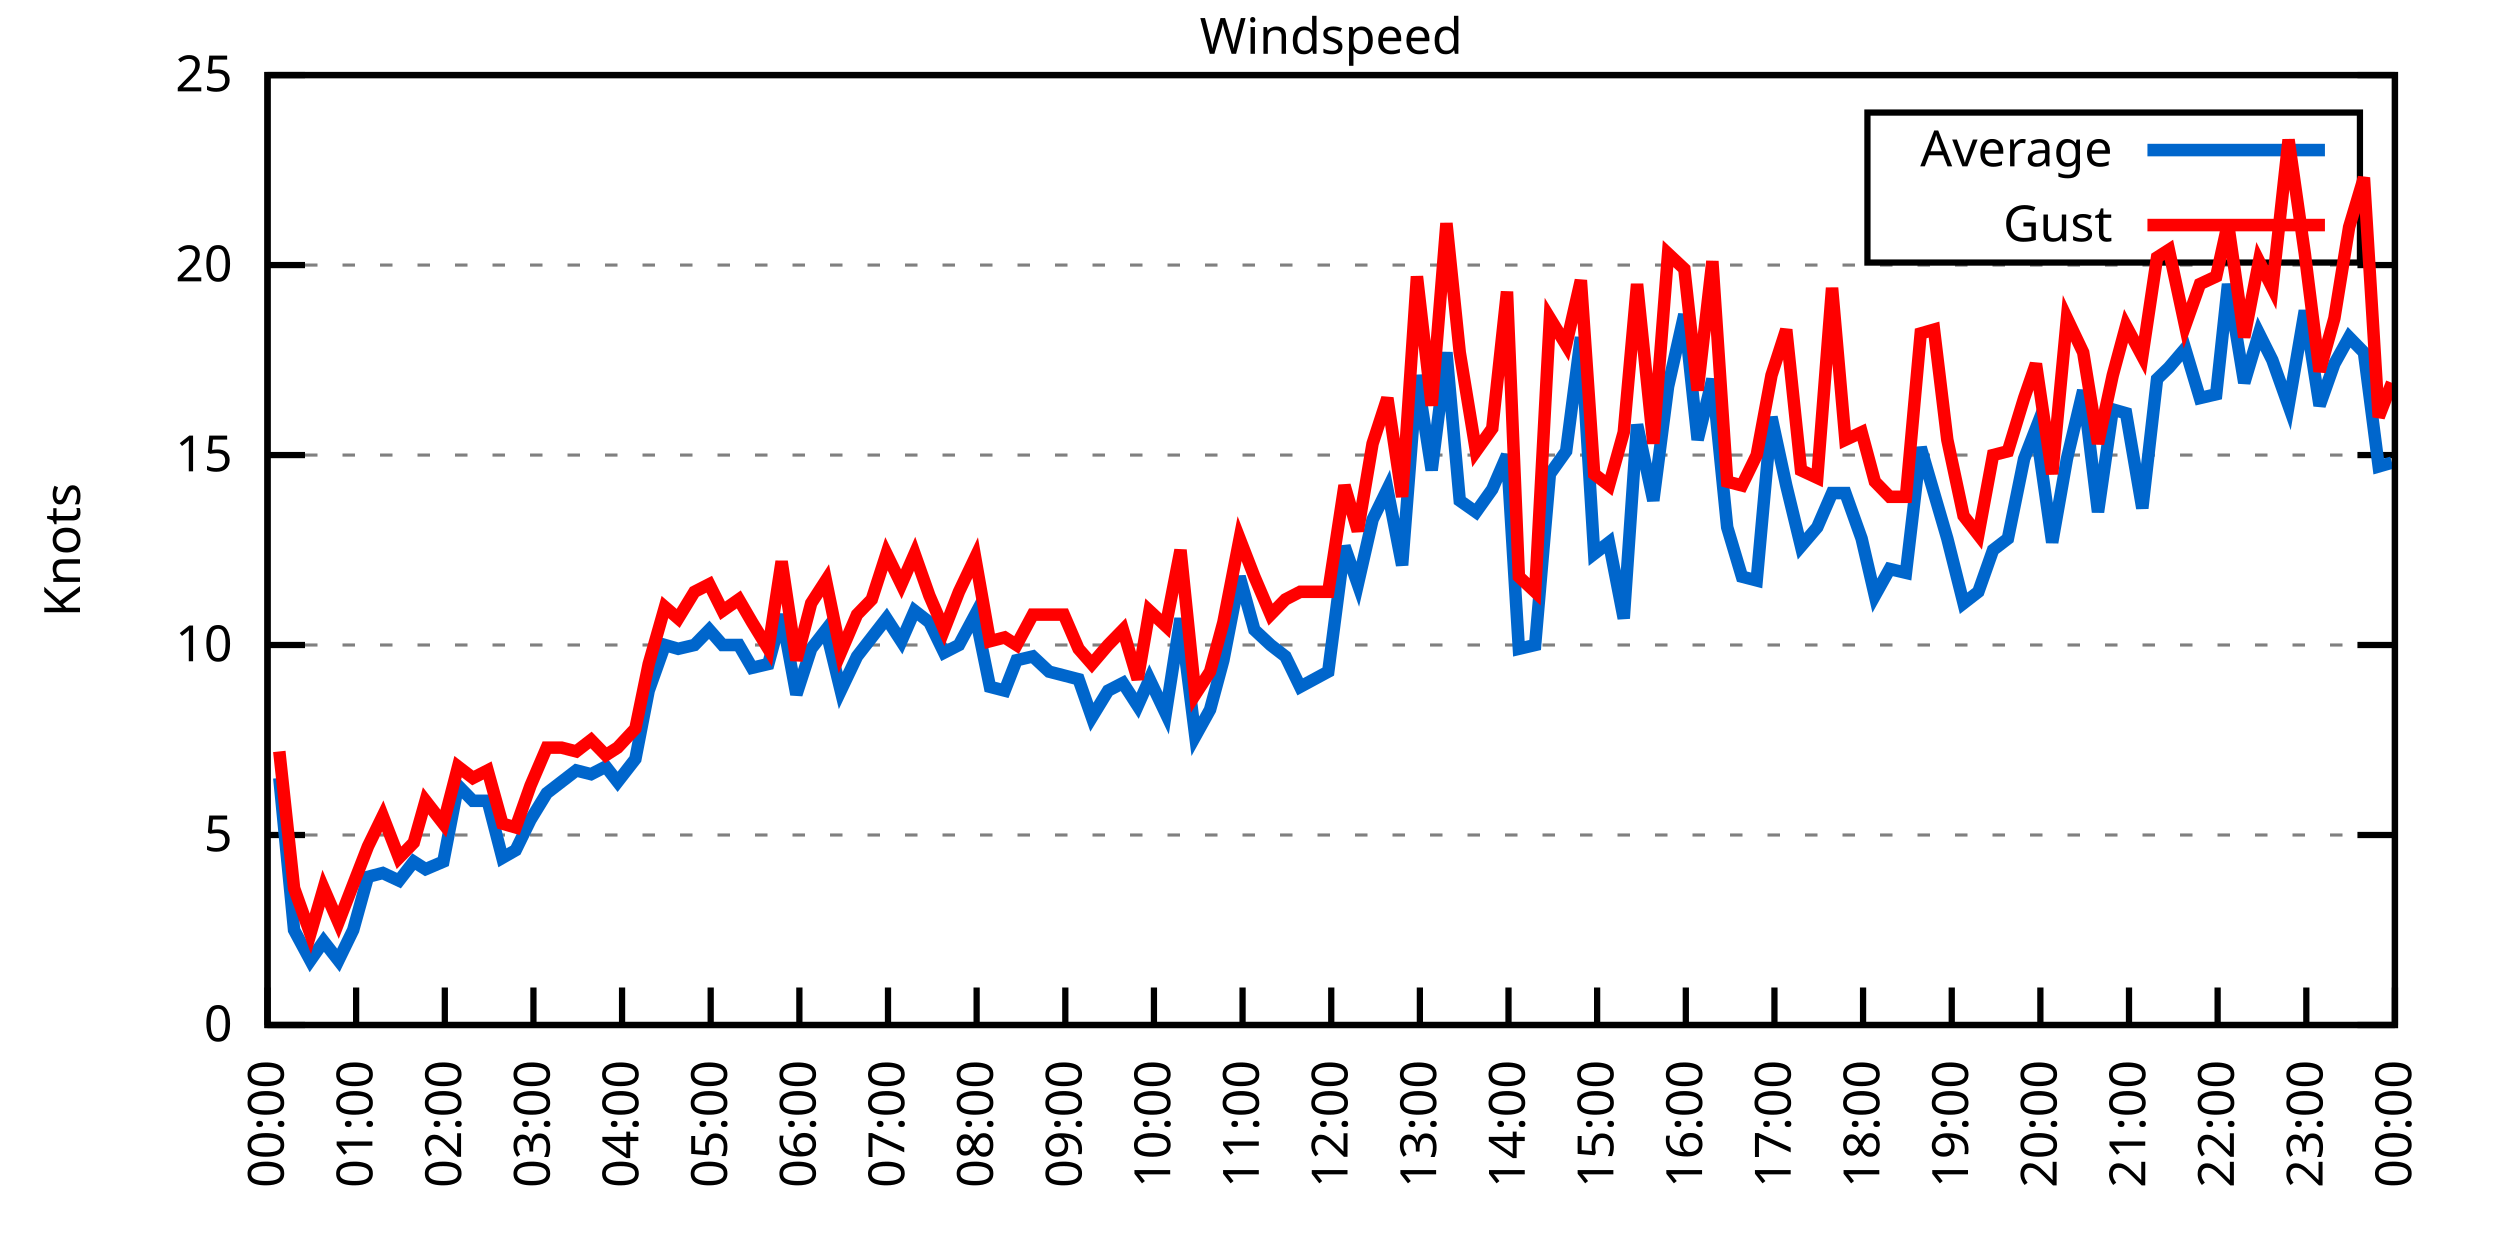
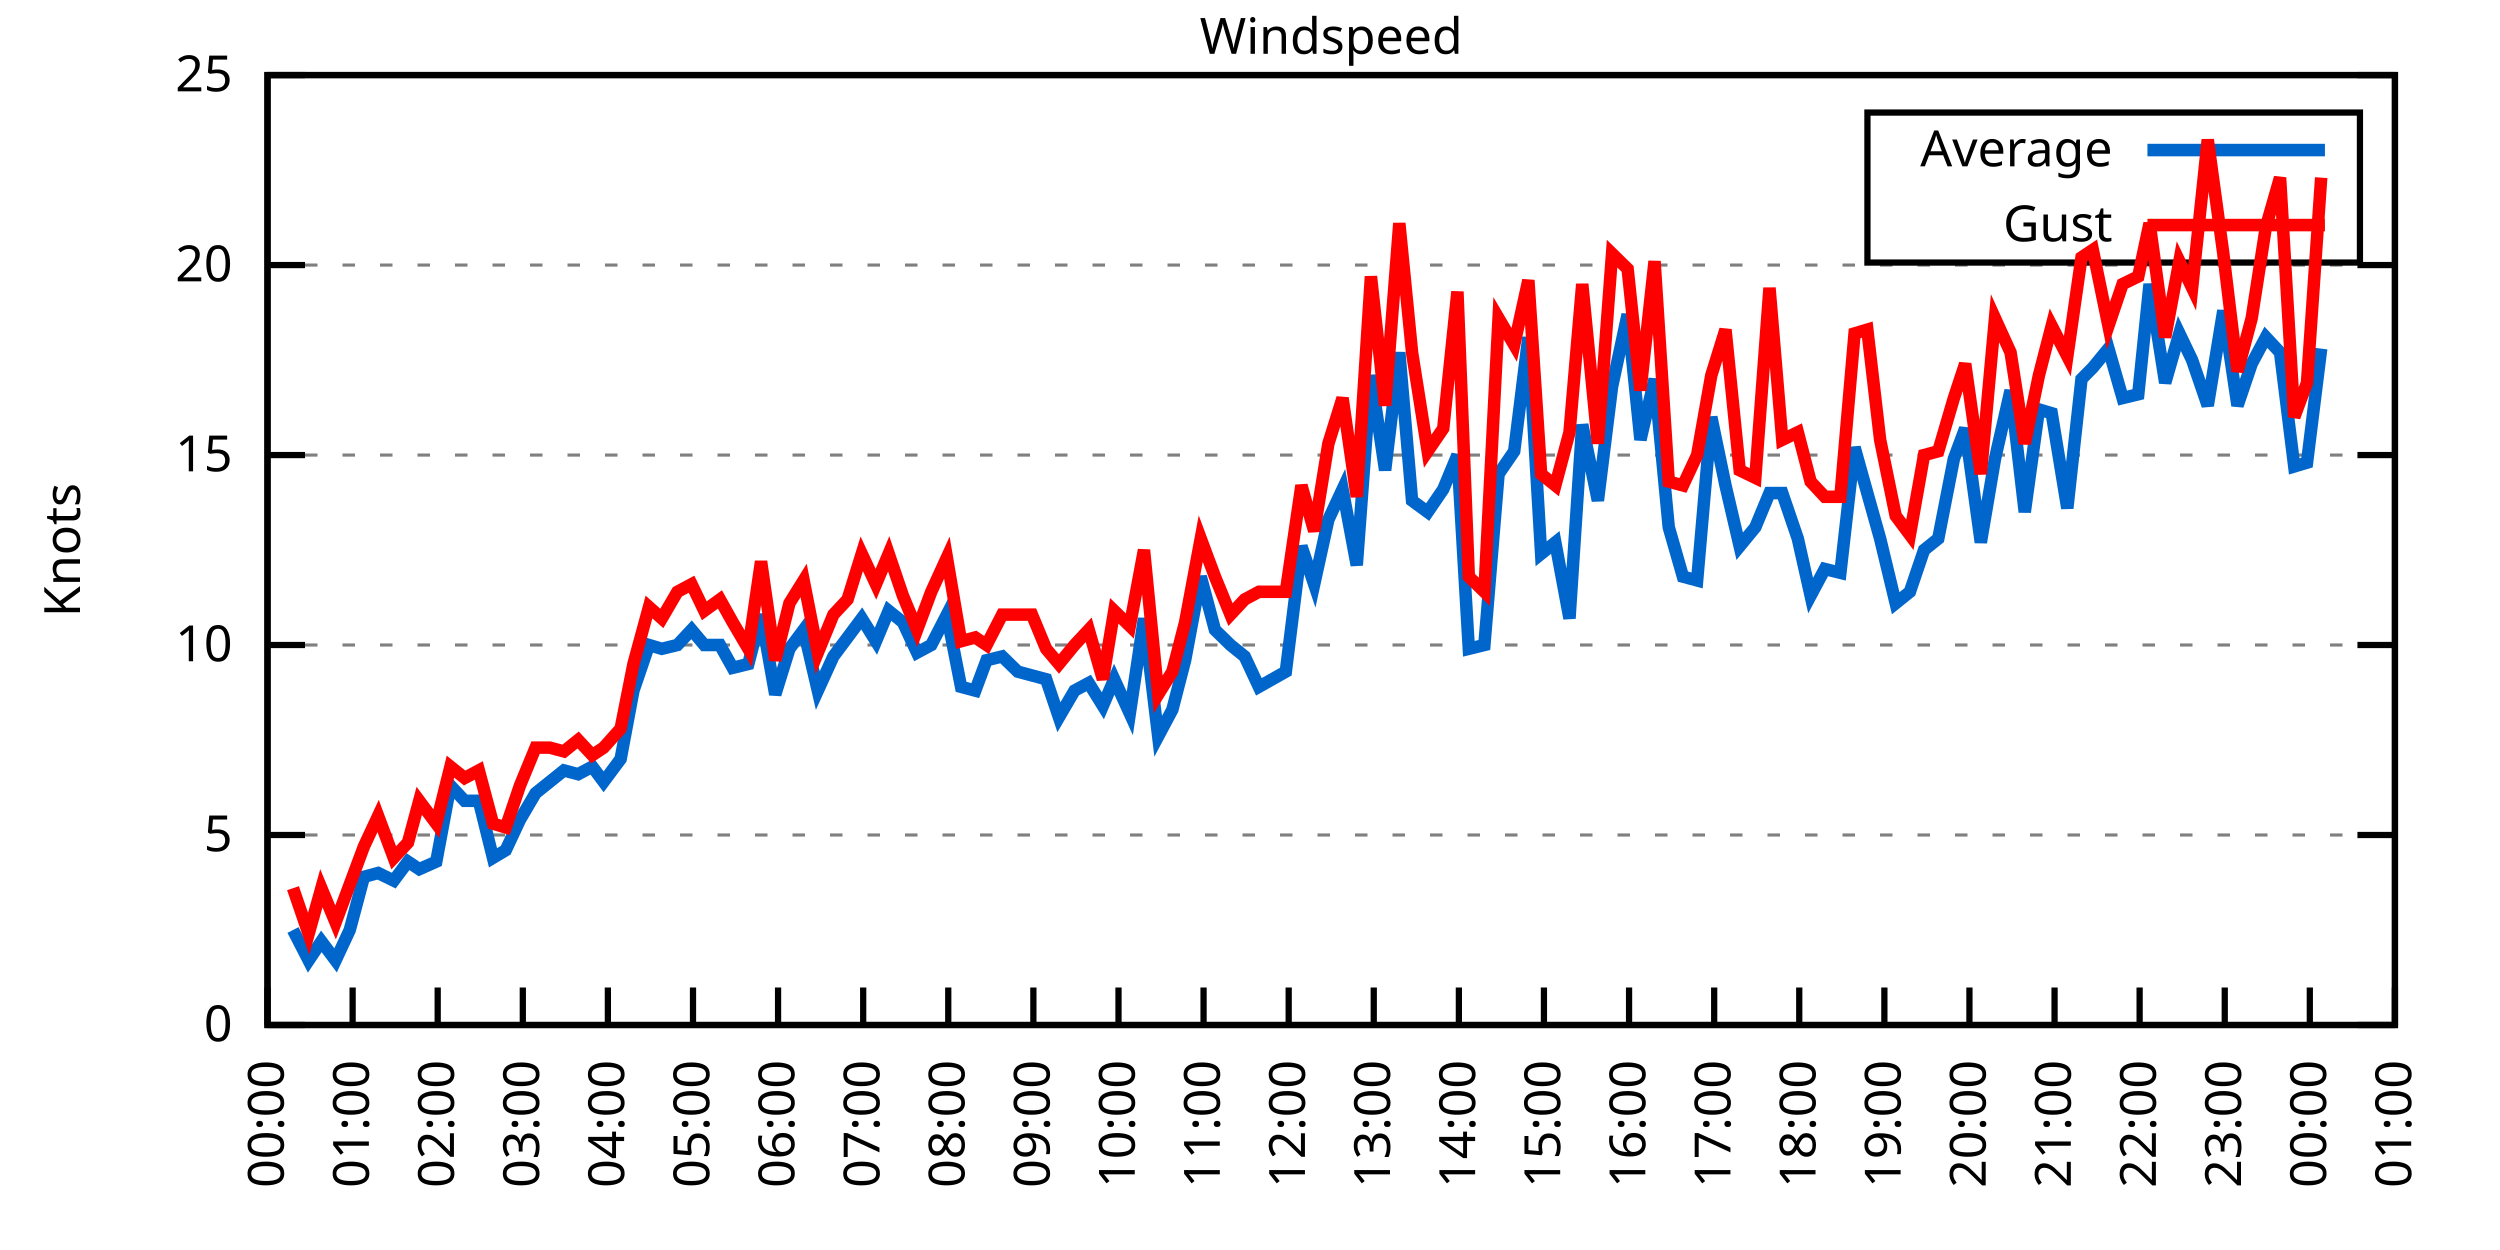
<svg xmlns="http://www.w3.org/2000/svg" xmlns:xlink="http://www.w3.org/1999/xlink" width="400" height="200" viewBox="0 0 400 200">
  <g id="gnuplot_canvas">
    <rect x="0" y="0" width="400" height="200" fill="none" />
    <defs>
      <circle id="gpDot" r="0.5" stroke-width="0.5" stroke="currentColor" />
      <path id="gpPt0" stroke-width="0.333" stroke="currentColor" d="M-1,0 h2 M0,-1 v2" />
      <path id="gpPt1" stroke-width="0.333" stroke="currentColor" d="M-1,-1 L1,1 M1,-1 L-1,1" />
      <path id="gpPt2" stroke-width="0.333" stroke="currentColor" d="M-1,0 L1,0 M0,-1 L0,1 M-1,-1 L1,1 M-1,1 L1,-1" />
      <rect id="gpPt3" stroke-width="0.333" stroke="currentColor" x="-1" y="-1" width="2" height="2" />
      <rect id="gpPt4" stroke-width="0.333" stroke="currentColor" fill="currentColor" x="-1" y="-1" width="2" height="2" />
      <circle id="gpPt5" stroke-width="0.333" stroke="currentColor" cx="0" cy="0" r="1" />
      <use xlink:href="#gpPt5" id="gpPt6" fill="currentColor" stroke="none" />
      <path id="gpPt7" stroke-width="0.333" stroke="currentColor" d="M0,-1.33 L-1.33,0.67 L1.33,0.67 z" />
      <use xlink:href="#gpPt7" id="gpPt8" fill="currentColor" stroke="none" />
      <use xlink:href="#gpPt7" id="gpPt9" stroke="currentColor" transform="rotate(180)" />
      <use xlink:href="#gpPt9" id="gpPt10" fill="currentColor" stroke="none" />
      <use xlink:href="#gpPt3" id="gpPt11" stroke="currentColor" transform="rotate(45)" />
      <use xlink:href="#gpPt11" id="gpPt12" fill="currentColor" stroke="none" />
      <path id="gpPt13" stroke-width="0.333" stroke="currentColor" d="M0,1.330 L1.265,0.411 L0.782,-1.067 L-0.782,-1.076 L-1.265,0.411 z" />
      <use xlink:href="#gpPt13" id="gpPt14" fill="currentColor" stroke="none" />
      <filter id="textbox" filterUnits="objectBoundingBox" x="0" y="0" height="1" width="1">
        <feFlood flood-color="white" flood-opacity="1" result="bgnd" />
        <feComposite in="SourceGraphic" in2="bgnd" operator="atop" />
      </filter>
      <filter id="greybox" filterUnits="objectBoundingBox" x="0" y="0" height="1" width="1">
        <feFlood flood-color="lightgrey" flood-opacity="1" result="grey" />
        <feComposite in="SourceGraphic" in2="grey" operator="atop" />
      </filter>
    </defs>
    <g fill="none" color="white" stroke="currentColor" stroke-width="1.00" stroke-linecap="butt" stroke-linejoin="miter">
</g>
    <g fill="none" color="black" stroke="currentColor" stroke-width="1.00" stroke-linecap="butt" stroke-linejoin="miter">
      <g stroke="none" shape-rendering="crispEdges">
        <polygon fill="rgb(255, 255, 255)" points="42.80,164.00 383.18,164.00 383.18,12.02 42.80,12.02 " />
      </g>
    </g>
    <g fill="none" color="black" stroke="currentColor" stroke-width="1.00" stroke-linecap="butt" stroke-linejoin="miter">
</g>
    <g fill="none" color="black" stroke="black" stroke-width="0.50" stroke-linecap="butt" stroke-linejoin="miter">
</g>
    <g fill="none" color="gray" stroke="currentColor" stroke-width="0.50" stroke-linecap="butt" stroke-linejoin="miter">
      <path stroke="gray" stroke-dasharray="2,4" class="gridline" d="M42.80,164.00 L383.19,164.00  " />
    </g>
    <g fill="none" color="gray" stroke="gray" stroke-width="1.00" stroke-linecap="butt" stroke-linejoin="miter">
</g>
    <g fill="none" color="black" stroke="currentColor" stroke-width="1.00" stroke-linecap="butt" stroke-linejoin="miter">
      <path stroke="black" d="M42.80,164.00 L48.80,164.00 M383.19,164.00 L377.19,164.00  " />
      <g transform="translate(37.20,166.60)" stroke="none" fill="black" font-family="Sans" font-size="8.00" text-anchor="end">
        <text>
          <tspan font-family="Sans"> 0</tspan>
        </text>
      </g>
    </g>
    <g fill="none" color="black" stroke="currentColor" stroke-width="1.00" stroke-linecap="butt" stroke-linejoin="miter">
</g>
    <g fill="none" color="black" stroke="black" stroke-width="0.50" stroke-linecap="butt" stroke-linejoin="miter">
</g>
    <g fill="none" color="gray" stroke="currentColor" stroke-width="0.50" stroke-linecap="butt" stroke-linejoin="miter">
      <path stroke="gray" stroke-dasharray="2,4" class="gridline" d="M42.80,133.60 L383.19,133.60  " />
    </g>
    <g fill="none" color="gray" stroke="gray" stroke-width="1.00" stroke-linecap="butt" stroke-linejoin="miter">
</g>
    <g fill="none" color="black" stroke="currentColor" stroke-width="1.00" stroke-linecap="butt" stroke-linejoin="miter">
      <path stroke="black" d="M42.80,133.60 L48.80,133.60 M383.19,133.60 L377.19,133.60  " />
      <g transform="translate(37.20,136.20)" stroke="none" fill="black" font-family="Sans" font-size="8.00" text-anchor="end">
        <text>
          <tspan font-family="Sans"> 5</tspan>
        </text>
      </g>
    </g>
    <g fill="none" color="black" stroke="currentColor" stroke-width="1.00" stroke-linecap="butt" stroke-linejoin="miter">
</g>
    <g fill="none" color="black" stroke="black" stroke-width="0.50" stroke-linecap="butt" stroke-linejoin="miter">
</g>
    <g fill="none" color="gray" stroke="currentColor" stroke-width="0.50" stroke-linecap="butt" stroke-linejoin="miter">
      <path stroke="gray" stroke-dasharray="2,4" class="gridline" d="M42.80,103.20 L383.19,103.20  " />
    </g>
    <g fill="none" color="gray" stroke="gray" stroke-width="1.00" stroke-linecap="butt" stroke-linejoin="miter">
</g>
    <g fill="none" color="black" stroke="currentColor" stroke-width="1.00" stroke-linecap="butt" stroke-linejoin="miter">
      <path stroke="black" d="M42.80,103.20 L48.80,103.20 M383.19,103.20 L377.19,103.20  " />
      <g transform="translate(37.20,105.80)" stroke="none" fill="black" font-family="Sans" font-size="8.00" text-anchor="end">
        <text>
          <tspan font-family="Sans"> 10</tspan>
        </text>
      </g>
    </g>
    <g fill="none" color="black" stroke="currentColor" stroke-width="1.00" stroke-linecap="butt" stroke-linejoin="miter">
</g>
    <g fill="none" color="black" stroke="black" stroke-width="0.50" stroke-linecap="butt" stroke-linejoin="miter">
</g>
    <g fill="none" color="gray" stroke="currentColor" stroke-width="0.50" stroke-linecap="butt" stroke-linejoin="miter">
      <path stroke="gray" stroke-dasharray="2,4" class="gridline" d="M42.80,72.81 L383.19,72.81  " />
    </g>
    <g fill="none" color="gray" stroke="gray" stroke-width="1.00" stroke-linecap="butt" stroke-linejoin="miter">
</g>
    <g fill="none" color="black" stroke="currentColor" stroke-width="1.00" stroke-linecap="butt" stroke-linejoin="miter">
      <path stroke="black" d="M42.80,72.81 L48.80,72.81 M383.19,72.81 L377.19,72.81  " />
      <g transform="translate(37.20,75.41)" stroke="none" fill="black" font-family="Sans" font-size="8.00" text-anchor="end">
        <text>
          <tspan font-family="Sans"> 15</tspan>
        </text>
      </g>
    </g>
    <g fill="none" color="black" stroke="currentColor" stroke-width="1.00" stroke-linecap="butt" stroke-linejoin="miter">
</g>
    <g fill="none" color="black" stroke="black" stroke-width="0.50" stroke-linecap="butt" stroke-linejoin="miter">
</g>
    <g fill="none" color="gray" stroke="currentColor" stroke-width="0.50" stroke-linecap="butt" stroke-linejoin="miter">
      <path stroke="gray" stroke-dasharray="2,4" class="gridline" d="M42.80,42.41 L383.19,42.41  " />
    </g>
    <g fill="none" color="gray" stroke="gray" stroke-width="1.00" stroke-linecap="butt" stroke-linejoin="miter">
</g>
    <g fill="none" color="black" stroke="currentColor" stroke-width="1.00" stroke-linecap="butt" stroke-linejoin="miter">
      <path stroke="black" d="M42.80,42.41 L48.80,42.41 M383.19,42.41 L377.19,42.41  " />
      <g transform="translate(37.20,45.01)" stroke="none" fill="black" font-family="Sans" font-size="8.00" text-anchor="end">
        <text>
          <tspan font-family="Sans"> 20</tspan>
        </text>
      </g>
    </g>
    <g fill="none" color="black" stroke="currentColor" stroke-width="1.00" stroke-linecap="butt" stroke-linejoin="miter">
</g>
    <g fill="none" color="black" stroke="black" stroke-width="0.50" stroke-linecap="butt" stroke-linejoin="miter">
</g>
    <g fill="none" color="gray" stroke="currentColor" stroke-width="0.50" stroke-linecap="butt" stroke-linejoin="miter">
      <path stroke="gray" stroke-dasharray="2,4" class="gridline" d="M42.80,12.01 L383.19,12.01  " />
    </g>
    <g fill="none" color="gray" stroke="gray" stroke-width="1.00" stroke-linecap="butt" stroke-linejoin="miter">
</g>
    <g fill="none" color="black" stroke="currentColor" stroke-width="1.00" stroke-linecap="butt" stroke-linejoin="miter">
      <path stroke="black" d="M42.80,12.01 L48.80,12.01 M383.19,12.01 L377.19,12.01  " />
      <g transform="translate(37.20,14.61)" stroke="none" fill="black" font-family="Sans" font-size="8.00" text-anchor="end">
        <text>
          <tspan font-family="Sans"> 25</tspan>
        </text>
      </g>
    </g>
    <g fill="none" color="black" stroke="currentColor" stroke-width="1.00" stroke-linecap="butt" stroke-linejoin="miter">
      <path stroke="black" d="M42.80,164.00 L42.80,158.00  " />
      <g transform="translate(45.40,169.60) rotate(270.00)" stroke="none" fill="black" font-family="Sans" font-size="8.00" text-anchor="end">
        <text>
          <tspan font-family="Sans">00:00</tspan>
        </text>
      </g>
    </g>
    <g fill="none" color="black" stroke="currentColor" stroke-width="1.00" stroke-linecap="butt" stroke-linejoin="miter">
-       <path stroke="black" d="M56.98,164.00 L56.98,158.00  " />
-       <g transform="translate(59.58,169.60) rotate(270.00)" stroke="none" fill="black" font-family="Sans" font-size="8.00" text-anchor="end">
+       <path stroke="black" d="M56.42,164.00 L56.42,158.00  " />
+       <g transform="translate(59.02,169.60) rotate(270.00)" stroke="none" fill="black" font-family="Sans" font-size="8.00" text-anchor="end">
        <text>
          <tspan font-family="Sans">01:00</tspan>
        </text>
      </g>
    </g>
    <g fill="none" color="black" stroke="currentColor" stroke-width="1.00" stroke-linecap="butt" stroke-linejoin="miter">
-       <path stroke="black" d="M71.17,164.00 L71.17,158.00  " />
-       <g transform="translate(73.77,169.60) rotate(270.00)" stroke="none" fill="black" font-family="Sans" font-size="8.00" text-anchor="end">
+       <path stroke="black" d="M70.03,164.00 L70.03,158.00  " />
+       <g transform="translate(72.63,169.60) rotate(270.00)" stroke="none" fill="black" font-family="Sans" font-size="8.00" text-anchor="end">
        <text>
          <tspan font-family="Sans">02:00</tspan>
        </text>
      </g>
    </g>
    <g fill="none" color="black" stroke="currentColor" stroke-width="1.00" stroke-linecap="butt" stroke-linejoin="miter">
-       <path stroke="black" d="M85.35,164.00 L85.35,158.00  " />
-       <g transform="translate(87.95,169.60) rotate(270.00)" stroke="none" fill="black" font-family="Sans" font-size="8.00" text-anchor="end">
+       <path stroke="black" d="M83.65,164.00 L83.65,158.00  " />
+       <g transform="translate(86.25,169.60) rotate(270.00)" stroke="none" fill="black" font-family="Sans" font-size="8.00" text-anchor="end">
        <text>
          <tspan font-family="Sans">03:00</tspan>
        </text>
      </g>
    </g>
    <g fill="none" color="black" stroke="currentColor" stroke-width="1.00" stroke-linecap="butt" stroke-linejoin="miter">
-       <path stroke="black" d="M99.53,164.00 L99.53,158.00  " />
-       <g transform="translate(102.13,169.60) rotate(270.00)" stroke="none" fill="black" font-family="Sans" font-size="8.00" text-anchor="end">
+       <path stroke="black" d="M97.26,164.00 L97.26,158.00  " />
+       <g transform="translate(99.86,169.60) rotate(270.00)" stroke="none" fill="black" font-family="Sans" font-size="8.00" text-anchor="end">
        <text>
          <tspan font-family="Sans">04:00</tspan>
        </text>
      </g>
    </g>
    <g fill="none" color="black" stroke="currentColor" stroke-width="1.00" stroke-linecap="butt" stroke-linejoin="miter">
-       <path stroke="black" d="M113.71,164.00 L113.71,158.00  " />
-       <g transform="translate(116.31,169.60) rotate(270.00)" stroke="none" fill="black" font-family="Sans" font-size="8.00" text-anchor="end">
+       <path stroke="black" d="M110.88,164.00 L110.88,158.00  " />
+       <g transform="translate(113.48,169.60) rotate(270.00)" stroke="none" fill="black" font-family="Sans" font-size="8.00" text-anchor="end">
        <text>
          <tspan font-family="Sans">05:00</tspan>
        </text>
      </g>
    </g>
    <g fill="none" color="black" stroke="currentColor" stroke-width="1.00" stroke-linecap="butt" stroke-linejoin="miter">
-       <path stroke="black" d="M127.90,164.00 L127.90,158.00  " />
-       <g transform="translate(130.50,169.60) rotate(270.00)" stroke="none" fill="black" font-family="Sans" font-size="8.00" text-anchor="end">
+       <path stroke="black" d="M124.49,164.00 L124.49,158.00  " />
+       <g transform="translate(127.09,169.60) rotate(270.00)" stroke="none" fill="black" font-family="Sans" font-size="8.00" text-anchor="end">
        <text>
          <tspan font-family="Sans">06:00</tspan>
        </text>
      </g>
    </g>
    <g fill="none" color="black" stroke="currentColor" stroke-width="1.00" stroke-linecap="butt" stroke-linejoin="miter">
-       <path stroke="black" d="M142.08,164.00 L142.08,158.00  " />
-       <g transform="translate(144.68,169.60) rotate(270.00)" stroke="none" fill="black" font-family="Sans" font-size="8.00" text-anchor="end">
+       <path stroke="black" d="M138.11,164.00 L138.11,158.00  " />
+       <g transform="translate(140.71,169.60) rotate(270.00)" stroke="none" fill="black" font-family="Sans" font-size="8.00" text-anchor="end">
        <text>
          <tspan font-family="Sans">07:00</tspan>
        </text>
      </g>
    </g>
    <g fill="none" color="black" stroke="currentColor" stroke-width="1.00" stroke-linecap="butt" stroke-linejoin="miter">
-       <path stroke="black" d="M156.26,164.00 L156.26,158.00  " />
-       <g transform="translate(158.86,169.60) rotate(270.00)" stroke="none" fill="black" font-family="Sans" font-size="8.00" text-anchor="end">
+       <path stroke="black" d="M151.72,164.00 L151.72,158.00  " />
+       <g transform="translate(154.32,169.60) rotate(270.00)" stroke="none" fill="black" font-family="Sans" font-size="8.00" text-anchor="end">
        <text>
          <tspan font-family="Sans">08:00</tspan>
        </text>
      </g>
    </g>
    <g fill="none" color="black" stroke="currentColor" stroke-width="1.00" stroke-linecap="butt" stroke-linejoin="miter">
-       <path stroke="black" d="M170.45,164.00 L170.45,158.00  " />
-       <g transform="translate(173.05,169.60) rotate(270.00)" stroke="none" fill="black" font-family="Sans" font-size="8.00" text-anchor="end">
+       <path stroke="black" d="M165.34,164.00 L165.34,158.00  " />
+       <g transform="translate(167.94,169.60) rotate(270.00)" stroke="none" fill="black" font-family="Sans" font-size="8.00" text-anchor="end">
        <text>
          <tspan font-family="Sans">09:00</tspan>
        </text>
      </g>
    </g>
    <g fill="none" color="black" stroke="currentColor" stroke-width="1.00" stroke-linecap="butt" stroke-linejoin="miter">
-       <path stroke="black" d="M184.63,164.00 L184.63,158.00  " />
-       <g transform="translate(187.23,169.60) rotate(270.00)" stroke="none" fill="black" font-family="Sans" font-size="8.00" text-anchor="end">
+       <path stroke="black" d="M178.96,164.00 L178.96,158.00  " />
+       <g transform="translate(181.56,169.60) rotate(270.00)" stroke="none" fill="black" font-family="Sans" font-size="8.00" text-anchor="end">
        <text>
          <tspan font-family="Sans">10:00</tspan>
        </text>
      </g>
    </g>
    <g fill="none" color="black" stroke="currentColor" stroke-width="1.00" stroke-linecap="butt" stroke-linejoin="miter">
-       <path stroke="black" d="M198.81,164.00 L198.81,158.00  " />
-       <g transform="translate(201.41,169.60) rotate(270.00)" stroke="none" fill="black" font-family="Sans" font-size="8.00" text-anchor="end">
+       <path stroke="black" d="M192.57,164.00 L192.57,158.00  " />
+       <g transform="translate(195.17,169.60) rotate(270.00)" stroke="none" fill="black" font-family="Sans" font-size="8.00" text-anchor="end">
        <text>
          <tspan font-family="Sans">11:00</tspan>
        </text>
      </g>
    </g>
    <g fill="none" color="black" stroke="currentColor" stroke-width="1.00" stroke-linecap="butt" stroke-linejoin="miter">
-       <path stroke="black" d="M213.00,164.00 L213.00,158.00  " />
-       <g transform="translate(215.60,169.60) rotate(270.00)" stroke="none" fill="black" font-family="Sans" font-size="8.00" text-anchor="end">
+       <path stroke="black" d="M206.19,164.00 L206.19,158.00  " />
+       <g transform="translate(208.79,169.60) rotate(270.00)" stroke="none" fill="black" font-family="Sans" font-size="8.00" text-anchor="end">
        <text>
          <tspan font-family="Sans">12:00</tspan>
        </text>
      </g>
    </g>
    <g fill="none" color="black" stroke="currentColor" stroke-width="1.00" stroke-linecap="butt" stroke-linejoin="miter">
-       <path stroke="black" d="M227.18,164.00 L227.18,158.00  " />
-       <g transform="translate(229.78,169.60) rotate(270.00)" stroke="none" fill="black" font-family="Sans" font-size="8.00" text-anchor="end">
+       <path stroke="black" d="M219.80,164.00 L219.80,158.00  " />
+       <g transform="translate(222.40,169.60) rotate(270.00)" stroke="none" fill="black" font-family="Sans" font-size="8.00" text-anchor="end">
        <text>
          <tspan font-family="Sans">13:00</tspan>
        </text>
      </g>
    </g>
    <g fill="none" color="black" stroke="currentColor" stroke-width="1.00" stroke-linecap="butt" stroke-linejoin="miter">
-       <path stroke="black" d="M241.36,164.00 L241.36,158.00  " />
-       <g transform="translate(243.96,169.60) rotate(270.00)" stroke="none" fill="black" font-family="Sans" font-size="8.00" text-anchor="end">
+       <path stroke="black" d="M233.42,164.00 L233.42,158.00  " />
+       <g transform="translate(236.02,169.60) rotate(270.00)" stroke="none" fill="black" font-family="Sans" font-size="8.00" text-anchor="end">
        <text>
          <tspan font-family="Sans">14:00</tspan>
        </text>
      </g>
    </g>
    <g fill="none" color="black" stroke="currentColor" stroke-width="1.00" stroke-linecap="butt" stroke-linejoin="miter">
-       <path stroke="black" d="M255.54,164.00 L255.54,158.00  " />
-       <g transform="translate(258.14,169.60) rotate(270.00)" stroke="none" fill="black" font-family="Sans" font-size="8.00" text-anchor="end">
+       <path stroke="black" d="M247.03,164.00 L247.03,158.00  " />
+       <g transform="translate(249.63,169.60) rotate(270.00)" stroke="none" fill="black" font-family="Sans" font-size="8.00" text-anchor="end">
        <text>
          <tspan font-family="Sans">15:00</tspan>
        </text>
      </g>
    </g>
    <g fill="none" color="black" stroke="currentColor" stroke-width="1.00" stroke-linecap="butt" stroke-linejoin="miter">
-       <path stroke="black" d="M269.73,164.00 L269.73,158.00  " />
-       <g transform="translate(272.33,169.60) rotate(270.00)" stroke="none" fill="black" font-family="Sans" font-size="8.00" text-anchor="end">
+       <path stroke="black" d="M260.65,164.00 L260.65,158.00  " />
+       <g transform="translate(263.25,169.60) rotate(270.00)" stroke="none" fill="black" font-family="Sans" font-size="8.00" text-anchor="end">
        <text>
          <tspan font-family="Sans">16:00</tspan>
        </text>
      </g>
    </g>
    <g fill="none" color="black" stroke="currentColor" stroke-width="1.00" stroke-linecap="butt" stroke-linejoin="miter">
-       <path stroke="black" d="M283.91,164.00 L283.91,158.00  " />
-       <g transform="translate(286.51,169.60) rotate(270.00)" stroke="none" fill="black" font-family="Sans" font-size="8.00" text-anchor="end">
+       <path stroke="black" d="M274.27,164.00 L274.27,158.00  " />
+       <g transform="translate(276.87,169.60) rotate(270.00)" stroke="none" fill="black" font-family="Sans" font-size="8.00" text-anchor="end">
        <text>
          <tspan font-family="Sans">17:00</tspan>
        </text>
      </g>
    </g>
    <g fill="none" color="black" stroke="currentColor" stroke-width="1.00" stroke-linecap="butt" stroke-linejoin="miter">
-       <path stroke="black" d="M298.09,164.00 L298.09,158.00  " />
-       <g transform="translate(300.69,169.60) rotate(270.00)" stroke="none" fill="black" font-family="Sans" font-size="8.00" text-anchor="end">
+       <path stroke="black" d="M287.88,164.00 L287.88,158.00  " />
+       <g transform="translate(290.48,169.60) rotate(270.00)" stroke="none" fill="black" font-family="Sans" font-size="8.00" text-anchor="end">
        <text>
          <tspan font-family="Sans">18:00</tspan>
        </text>
      </g>
    </g>
    <g fill="none" color="black" stroke="currentColor" stroke-width="1.00" stroke-linecap="butt" stroke-linejoin="miter">
-       <path stroke="black" d="M312.28,164.00 L312.28,158.00  " />
-       <g transform="translate(314.88,169.60) rotate(270.00)" stroke="none" fill="black" font-family="Sans" font-size="8.00" text-anchor="end">
+       <path stroke="black" d="M301.50,164.00 L301.50,158.00  " />
+       <g transform="translate(304.10,169.60) rotate(270.00)" stroke="none" fill="black" font-family="Sans" font-size="8.00" text-anchor="end">
        <text>
          <tspan font-family="Sans">19:00</tspan>
        </text>
      </g>
    </g>
    <g fill="none" color="black" stroke="currentColor" stroke-width="1.00" stroke-linecap="butt" stroke-linejoin="miter">
-       <path stroke="black" d="M326.46,164.00 L326.46,158.00  " />
-       <g transform="translate(329.06,169.60) rotate(270.00)" stroke="none" fill="black" font-family="Sans" font-size="8.00" text-anchor="end">
+       <path stroke="black" d="M315.11,164.00 L315.11,158.00  " />
+       <g transform="translate(317.71,169.60) rotate(270.00)" stroke="none" fill="black" font-family="Sans" font-size="8.00" text-anchor="end">
        <text>
          <tspan font-family="Sans">20:00</tspan>
        </text>
      </g>
    </g>
    <g fill="none" color="black" stroke="currentColor" stroke-width="1.00" stroke-linecap="butt" stroke-linejoin="miter">
-       <path stroke="black" d="M340.64,164.00 L340.64,158.00  " />
-       <g transform="translate(343.24,169.60) rotate(270.00)" stroke="none" fill="black" font-family="Sans" font-size="8.00" text-anchor="end">
+       <path stroke="black" d="M328.73,164.00 L328.73,158.00  " />
+       <g transform="translate(331.33,169.60) rotate(270.00)" stroke="none" fill="black" font-family="Sans" font-size="8.00" text-anchor="end">
        <text>
          <tspan font-family="Sans">21:00</tspan>
        </text>
      </g>
    </g>
    <g fill="none" color="black" stroke="currentColor" stroke-width="1.00" stroke-linecap="butt" stroke-linejoin="miter">
-       <path stroke="black" d="M354.82,164.00 L354.82,158.00  " />
-       <g transform="translate(357.42,169.60) rotate(270.00)" stroke="none" fill="black" font-family="Sans" font-size="8.00" text-anchor="end">
+       <path stroke="black" d="M342.34,164.00 L342.34,158.00  " />
+       <g transform="translate(344.94,169.60) rotate(270.00)" stroke="none" fill="black" font-family="Sans" font-size="8.00" text-anchor="end">
        <text>
          <tspan font-family="Sans">22:00</tspan>
        </text>
      </g>
    </g>
    <g fill="none" color="black" stroke="currentColor" stroke-width="1.00" stroke-linecap="butt" stroke-linejoin="miter">
-       <path stroke="black" d="M369.01,164.00 L369.01,158.00  " />
-       <g transform="translate(371.61,169.60) rotate(270.00)" stroke="none" fill="black" font-family="Sans" font-size="8.00" text-anchor="end">
+       <path stroke="black" d="M355.96,164.00 L355.96,158.00  " />
+       <g transform="translate(358.56,169.60) rotate(270.00)" stroke="none" fill="black" font-family="Sans" font-size="8.00" text-anchor="end">
        <text>
          <tspan font-family="Sans">23:00</tspan>
+         </text>
+       </g>
+     </g>
+     <g fill="none" color="black" stroke="currentColor" stroke-width="1.00" stroke-linecap="butt" stroke-linejoin="miter">
+       <path stroke="black" d="M369.57,164.00 L369.57,158.00  " />
+       <g transform="translate(372.17,169.60) rotate(270.00)" stroke="none" fill="black" font-family="Sans" font-size="8.00" text-anchor="end">
+         <text>
+           <tspan font-family="Sans">00:00</tspan>
        </text>
      </g>
    </g>
    <g fill="none" color="black" stroke="currentColor" stroke-width="1.00" stroke-linecap="butt" stroke-linejoin="miter">
      <path stroke="black" d="M383.19,164.00 L383.19,158.00  " />
      <g transform="translate(385.79,169.60) rotate(270.00)" stroke="none" fill="black" font-family="Sans" font-size="8.00" text-anchor="end">
        <text>
-           <tspan font-family="Sans">00:00</tspan>
+           <tspan font-family="Sans">01:00</tspan>
        </text>
      </g>
    </g>
    <g fill="none" color="black" stroke="currentColor" stroke-width="1.00" stroke-linecap="butt" stroke-linejoin="miter">
</g>
    <g fill="none" color="black" stroke="currentColor" stroke-width="1.00" stroke-linecap="butt" stroke-linejoin="miter">
      <path stroke="black" d="M42.80,12.01 L42.80,164.00 L383.19,164.00 L383.19,12.01 L42.80,12.01 Z  " />
    </g>
    <g fill="none" color="black" stroke="currentColor" stroke-width="1.00" stroke-linecap="butt" stroke-linejoin="miter">
</g>
    <g fill="none" color="black" stroke="currentColor" stroke-width="1.00" stroke-linecap="butt" stroke-linejoin="miter">
      <path stroke="black" d="M298.79,42.01 L298.79,18.01 L377.59,18.01 L377.59,42.01 L298.79,42.01 Z  " />
    </g>
    <g id="Windspeed_plot_1">
      <g fill="none" color="white" stroke="black" stroke-width="2.00" stroke-linecap="butt" stroke-linejoin="miter">
</g>
      <g fill="none" color="black" stroke="currentColor" stroke-width="2.00" stroke-linecap="butt" stroke-linejoin="miter">
        <g transform="translate(337.99,26.61)" stroke="none" fill="black" font-family="Sans" font-size="8.00" text-anchor="end">
          <text>
            <tspan font-family="Sans">Average</tspan>
          </text>
        </g>
      </g>
      <g fill="none" color="black" stroke="currentColor" stroke-width="2.00" stroke-linecap="butt" stroke-linejoin="miter">
-         <path stroke="rgb(  0, 102, 204)" d="M343.59,24.01 L371.99,24.01 M44.69,124.48 L47.05,148.80 L49.66,153.66 L51.78,150.62 L54.15,153.66 L56.51,148.80   L58.87,140.29 L61.24,139.68 L63.84,140.90 L66.20,137.86 L68.09,139.07 L70.93,137.86 L73.29,125.70 L75.66,128.13   L78.02,128.13 L80.38,137.25 L82.51,136.03 L84.88,131.17 L87.48,126.91 L89.84,125.09 L92.20,123.27 L94.57,123.87   L96.93,122.66 L98.82,125.09 L101.66,121.44 L103.79,110.50 L106.39,103.20 L108.51,103.81 L111.11,103.20 L113.48,100.77   L115.61,103.20 L118.21,103.20 L120.33,106.85 L122.93,106.24 L125.06,98.34 L127.42,111.11 L129.79,103.81 L132.15,100.77   L134.52,110.50 L137.12,105.03 L139.48,101.99 L141.84,98.95 L144.21,102.60 L146.34,97.73 L148.70,99.56 L151.06,104.42   L153.43,103.20 L156.03,98.34 L158.39,109.89 L160.75,110.50 L162.65,105.64 L165.25,105.03 L167.85,107.46 L170.21,108.07   L172.57,108.68 L174.70,114.76 L177.30,110.50 L179.67,109.28 L182.03,112.93 L183.92,108.68 L186.52,114.15 L188.88,98.95   L191.25,117.80 L193.61,113.54 L195.74,105.64 L198.34,92.26 L200.70,100.77 L203.30,103.20 L205.67,105.03 L208.03,109.89   L212.52,107.46 L215.12,87.40 L217.25,93.48 L219.61,83.14 L221.98,78.28 L224.34,90.44 L226.71,60.04 L229.07,75.24   L231.43,56.39 L233.56,80.10 L236.16,81.93 L238.76,78.28 L241.12,72.81 L243.02,103.81 L245.62,103.20 L247.98,75.85   L250.58,72.20 L252.94,53.96 L255.07,88.61 L257.43,86.79 L259.80,98.95 L261.93,67.94 L264.53,80.10 L266.89,61.86   L269.49,50.31 L271.62,70.37 L273.98,60.65 L276.35,84.36 L278.71,92.26 L281.07,92.87 L283.44,66.73 L285.80,77.67   L288.16,87.40 L290.76,84.36 L293.13,78.89 L295.26,78.89 L297.86,86.18 L299.98,95.30 L302.35,91.04 L304.95,91.65   L307.31,71.59 L309.44,78.89 L311.57,86.18 L314.17,96.52 L316.53,94.69 L318.89,88.00 L321.26,86.18 L323.86,73.41   L325.75,68.55 L328.35,86.79 L330.71,73.41 L333.31,62.47 L335.68,81.93 L338.04,65.51 L340.17,66.12 L342.77,81.32   L345.13,60.65 L347.02,58.82 L349.62,55.78 L351.99,63.69 L354.59,63.08 L356.48,45.45 L359.08,61.25 L361.44,53.35   L363.57,57.61 L366.17,64.90 L368.77,49.70 L371.13,64.90 L373.50,58.21 L375.86,53.96 L378.23,56.39 L380.59,74.63   L382.72,74.02  " />
+         <path stroke="rgb(  0, 102, 204)" d="M343.59,24.01 L371.99,24.01 M46.88,148.80 L49.38,153.66 L51.42,150.62 L53.69,153.66 L55.96,148.80 L58.23,140.29   L60.50,139.68 L63.00,140.90 L65.27,137.86 L67.08,139.07 L69.80,137.86 L72.07,125.70 L74.34,128.13 L76.61,128.13   L78.88,137.25 L80.92,136.03 L83.19,131.17 L85.69,126.91 L87.96,125.09 L90.23,123.27 L92.50,123.87 L94.77,122.66   L96.58,125.09 L99.30,121.44 L101.35,110.50 L103.84,103.20 L105.89,103.81 L108.38,103.20 L110.65,100.77 L112.69,103.20   L115.19,103.20 L117.23,106.85 L119.73,106.24 L121.77,98.34 L124.04,111.11 L126.31,103.81 L128.58,100.77 L130.85,110.50   L133.34,105.03 L135.61,101.99 L137.88,98.95 L140.15,102.60 L142.19,97.73 L144.46,99.56 L146.73,104.42 L149.00,103.20   L151.50,98.34 L153.77,109.89 L156.04,110.50 L157.85,105.64 L160.35,105.03 L162.84,107.46 L165.11,108.07 L167.38,108.68   L169.43,114.76 L171.92,110.50 L174.19,109.28 L176.46,112.93 L178.28,108.68 L180.77,114.15 L183.04,98.95 L185.31,117.80   L187.58,113.54 L189.62,105.64 L192.12,92.26 L194.39,100.77 L196.88,103.20 L199.15,105.03 L201.42,109.89 L205.73,107.46   L208.23,87.40 L210.27,93.48 L212.54,83.14 L214.81,78.28 L217.08,90.44 L219.35,60.04 L221.62,75.24 L223.89,56.39   L225.93,80.10 L228.43,81.93 L230.92,78.28 L233.19,72.81 L235.01,103.81 L237.50,103.20 L239.77,75.85 L242.27,72.20   L244.54,53.96 L246.58,88.61 L248.85,86.79 L251.12,98.95 L253.16,67.94 L255.66,80.10 L257.93,61.86 L260.42,50.31   L262.47,70.37 L264.73,60.65 L267.00,84.36 L269.27,92.26 L271.54,92.87 L273.81,66.73 L276.08,77.67 L278.35,87.40   L280.85,84.36 L283.12,78.89 L285.16,78.89 L287.65,86.18 L289.70,95.30 L291.97,91.04 L294.46,91.65 L296.73,71.59   L298.77,78.89 L300.82,86.18 L303.31,96.52 L305.58,94.69 L307.85,88.00 L310.12,86.18 L312.62,73.41 L314.43,68.55   L316.93,86.79 L319.20,73.41 L321.69,62.47 L323.96,81.93 L326.23,65.51 L328.27,66.12 L330.77,81.32 L333.04,60.65   L334.85,58.82 L337.35,55.78 L339.62,63.69 L342.12,63.08 L343.93,45.45 L346.43,61.25 L348.70,53.35 L350.74,57.61   L353.24,64.90 L355.73,49.70 L358.00,64.90 L360.27,58.21 L362.54,53.96 L364.81,56.39 L367.08,74.63 L369.12,74.02   L371.39,55.78  " />
      </g>
    </g>
    <g id="Windspeed_plot_2">
      <g fill="none" color="black" stroke="currentColor" stroke-width="2.00" stroke-linecap="butt" stroke-linejoin="miter">
        <g transform="translate(337.99,38.61)" stroke="none" fill="black" font-family="Sans" font-size="8.00" text-anchor="end">
          <text>
            <tspan font-family="Sans">Gust</tspan>
          </text>
        </g>
      </g>
      <g fill="none" color="black" stroke="currentColor" stroke-width="2.00" stroke-linecap="butt" stroke-linejoin="miter">
-         <path stroke="rgb(255,   0,   0)" d="M343.59,36.01 L371.99,36.01 M44.69,120.23 L47.05,142.11 L49.66,149.41 L51.78,142.11 L54.15,147.59 L56.51,141.51   L58.87,135.43 L61.24,130.56 L63.84,137.25 L66.20,134.82 L68.09,128.13 L70.93,131.78 L73.29,122.66 L75.66,124.48   L78.02,123.27 L80.38,131.78 L82.51,132.39 L84.88,125.70 L87.48,119.62 L89.84,119.62 L92.20,120.23 L94.57,118.40   L96.93,120.83 L98.82,119.62 L101.66,116.58 L103.79,106.24 L106.39,97.12 L108.51,98.95 L111.11,94.69 L113.48,93.48   L115.61,97.73 L118.21,95.91 L120.33,99.56 L122.93,103.81 L125.06,89.83 L127.42,105.64 L129.79,96.52 L132.15,92.87   L134.52,104.42 L137.12,98.34 L139.48,95.91 L141.84,88.61 L144.21,93.48 L146.34,88.61 L148.70,95.30 L151.06,100.77   L153.43,94.69 L156.03,89.22 L158.39,102.60 L160.75,101.99 L162.65,103.20 L165.25,98.34 L167.85,98.34 L170.21,98.34   L172.57,103.81 L174.70,106.24 L177.30,103.20 L179.67,100.77 L182.03,108.68 L183.92,97.73 L186.52,100.16 L188.88,88.00   L191.25,111.11 L193.61,107.46 L195.74,99.56 L198.34,86.18 L200.70,92.26 L203.30,98.34 L205.67,95.91 L208.03,94.69   L212.52,94.69 L215.12,77.67 L217.25,84.97 L219.61,70.98 L221.98,63.69 L224.34,79.49 L226.71,44.23 L229.07,64.90   L231.43,35.72 L233.56,56.39 L236.16,72.20 L238.76,68.55 L241.12,46.66 L243.02,92.26 L245.62,94.69 L247.98,50.92   L250.58,55.18 L252.94,44.84 L255.07,75.85 L257.43,77.67 L259.80,69.16 L261.93,45.45 L264.53,70.98 L266.89,40.58   L269.49,43.02 L271.62,62.47 L273.98,41.80 L276.35,77.06 L278.71,77.67 L281.07,72.81 L283.44,60.04 L285.80,52.74   L288.16,75.24 L290.76,76.45 L293.13,46.06 L295.26,70.37 L297.86,69.16 L299.98,77.06 L302.35,79.49 L304.95,79.49   L307.31,53.35 L309.44,52.74 L311.57,70.37 L314.17,82.53 L316.53,85.57 L318.89,72.81 L321.26,72.20 L323.86,63.69   L325.75,58.21 L328.35,75.85 L330.71,50.92 L333.31,56.39 L335.68,70.98 L338.04,60.04 L340.17,52.14 L342.77,57.00   L345.13,41.19 L347.02,39.98 L349.62,52.14 L351.99,45.45 L354.59,44.23 L356.48,35.72 L359.08,53.96 L361.44,41.80   L363.57,46.06 L366.17,22.35 L368.77,40.58 L371.13,59.43 L373.50,50.92 L375.86,36.33 L378.23,28.42 L380.59,66.73   L382.72,61.25  " />
+         <path stroke="rgb(255,   0,   0)" d="M343.59,36.01 L371.99,36.01 M46.88,142.11 L49.38,149.41 L51.42,142.11 L53.69,147.59 L55.96,141.51 L58.23,135.43   L60.50,130.56 L63.00,137.25 L65.27,134.82 L67.08,128.13 L69.80,131.78 L72.07,122.66 L74.34,124.48 L76.61,123.27   L78.88,131.78 L80.92,132.39 L83.19,125.70 L85.69,119.62 L87.96,119.62 L90.23,120.23 L92.50,118.40 L94.77,120.83   L96.58,119.62 L99.30,116.58 L101.35,106.24 L103.84,97.12 L105.89,98.95 L108.38,94.69 L110.65,93.48 L112.69,97.73   L115.19,95.91 L117.23,99.56 L119.73,103.81 L121.77,89.83 L124.04,105.64 L126.31,96.52 L128.58,92.87 L130.85,104.42   L133.34,98.34 L135.61,95.91 L137.88,88.61 L140.15,93.48 L142.19,88.61 L144.46,95.30 L146.73,100.77 L149.00,94.69   L151.50,89.22 L153.77,102.60 L156.04,101.99 L157.85,103.20 L160.35,98.34 L162.84,98.34 L165.11,98.34 L167.38,103.81   L169.43,106.24 L171.92,103.20 L174.19,100.77 L176.46,108.68 L178.28,97.73 L180.77,100.16 L183.04,88.00 L185.31,111.11   L187.58,107.46 L189.62,99.56 L192.12,86.18 L194.39,92.26 L196.88,98.34 L199.15,95.91 L201.42,94.69 L205.73,94.69   L208.23,77.67 L210.27,84.97 L212.54,70.98 L214.81,63.69 L217.08,79.49 L219.35,44.23 L221.62,64.90 L223.89,35.72   L225.93,56.39 L228.43,72.20 L230.92,68.55 L233.19,46.66 L235.01,92.26 L237.50,94.69 L239.77,50.92 L242.27,55.18   L244.54,44.84 L246.58,75.85 L248.85,77.67 L251.12,69.16 L253.16,45.45 L255.66,70.98 L257.93,40.58 L260.42,43.02   L262.47,62.47 L264.73,41.80 L267.00,77.06 L269.27,77.67 L271.54,72.81 L273.81,60.04 L276.08,52.74 L278.35,75.24   L280.85,76.45 L283.12,46.06 L285.16,70.37 L287.65,69.16 L289.70,77.06 L291.97,79.49 L294.46,79.49 L296.73,53.35   L298.77,52.74 L300.82,70.37 L303.31,82.53 L305.58,85.57 L307.85,72.81 L310.12,72.20 L312.62,63.69 L314.43,58.21   L316.93,75.85 L319.20,50.92 L321.69,56.39 L323.96,70.98 L326.23,60.04 L328.27,52.14 L330.77,57.00 L333.04,41.19   L334.85,39.98 L337.35,52.14 L339.62,45.45 L342.12,44.23 L343.93,35.72 L346.43,53.96 L348.70,41.80 L350.74,46.06   L353.24,22.35 L355.73,40.58 L358.00,59.43 L360.27,50.92 L362.54,36.33 L364.81,28.42 L367.08,66.73 L369.12,61.25   L371.39,28.42  " />
      </g>
    </g>
    <g fill="none" color="black" stroke="currentColor" stroke-width="2.00" stroke-linecap="butt" stroke-linejoin="miter">
</g>
    <g fill="none" color="black" stroke="black" stroke-width="1.00" stroke-linecap="butt" stroke-linejoin="miter">
</g>
    <g fill="none" color="black" stroke="currentColor" stroke-width="1.00" stroke-linecap="butt" stroke-linejoin="miter">
      <path stroke="black" d="M42.80,12.01 L42.80,164.00 L383.19,164.00 L383.19,12.01 L42.80,12.01 Z  " />
      <g transform="translate(12.80,88.01) rotate(270.00)" stroke="none" fill="black" font-family="Sans" font-size="8.00" text-anchor="middle">
        <text>
          <tspan font-family="Sans">Knots</tspan>
        </text>
      </g>
    </g>
    <g fill="none" color="black" stroke="currentColor" stroke-width="1.00" stroke-linecap="butt" stroke-linejoin="miter">
</g>
    <g fill="none" color="black" stroke="currentColor" stroke-width="1.00" stroke-linecap="butt" stroke-linejoin="miter">
      <g transform="translate(212.99,8.61)" stroke="none" fill="black" font-family="Sans" font-size="8.00" text-anchor="middle">
        <text>
          <tspan font-family="Sans">Windspeed</tspan>
        </text>
      </g>
    </g>
    <g fill="none" color="black" stroke="currentColor" stroke-width="1.00" stroke-linecap="butt" stroke-linejoin="miter">
</g>
  </g>
</svg>
